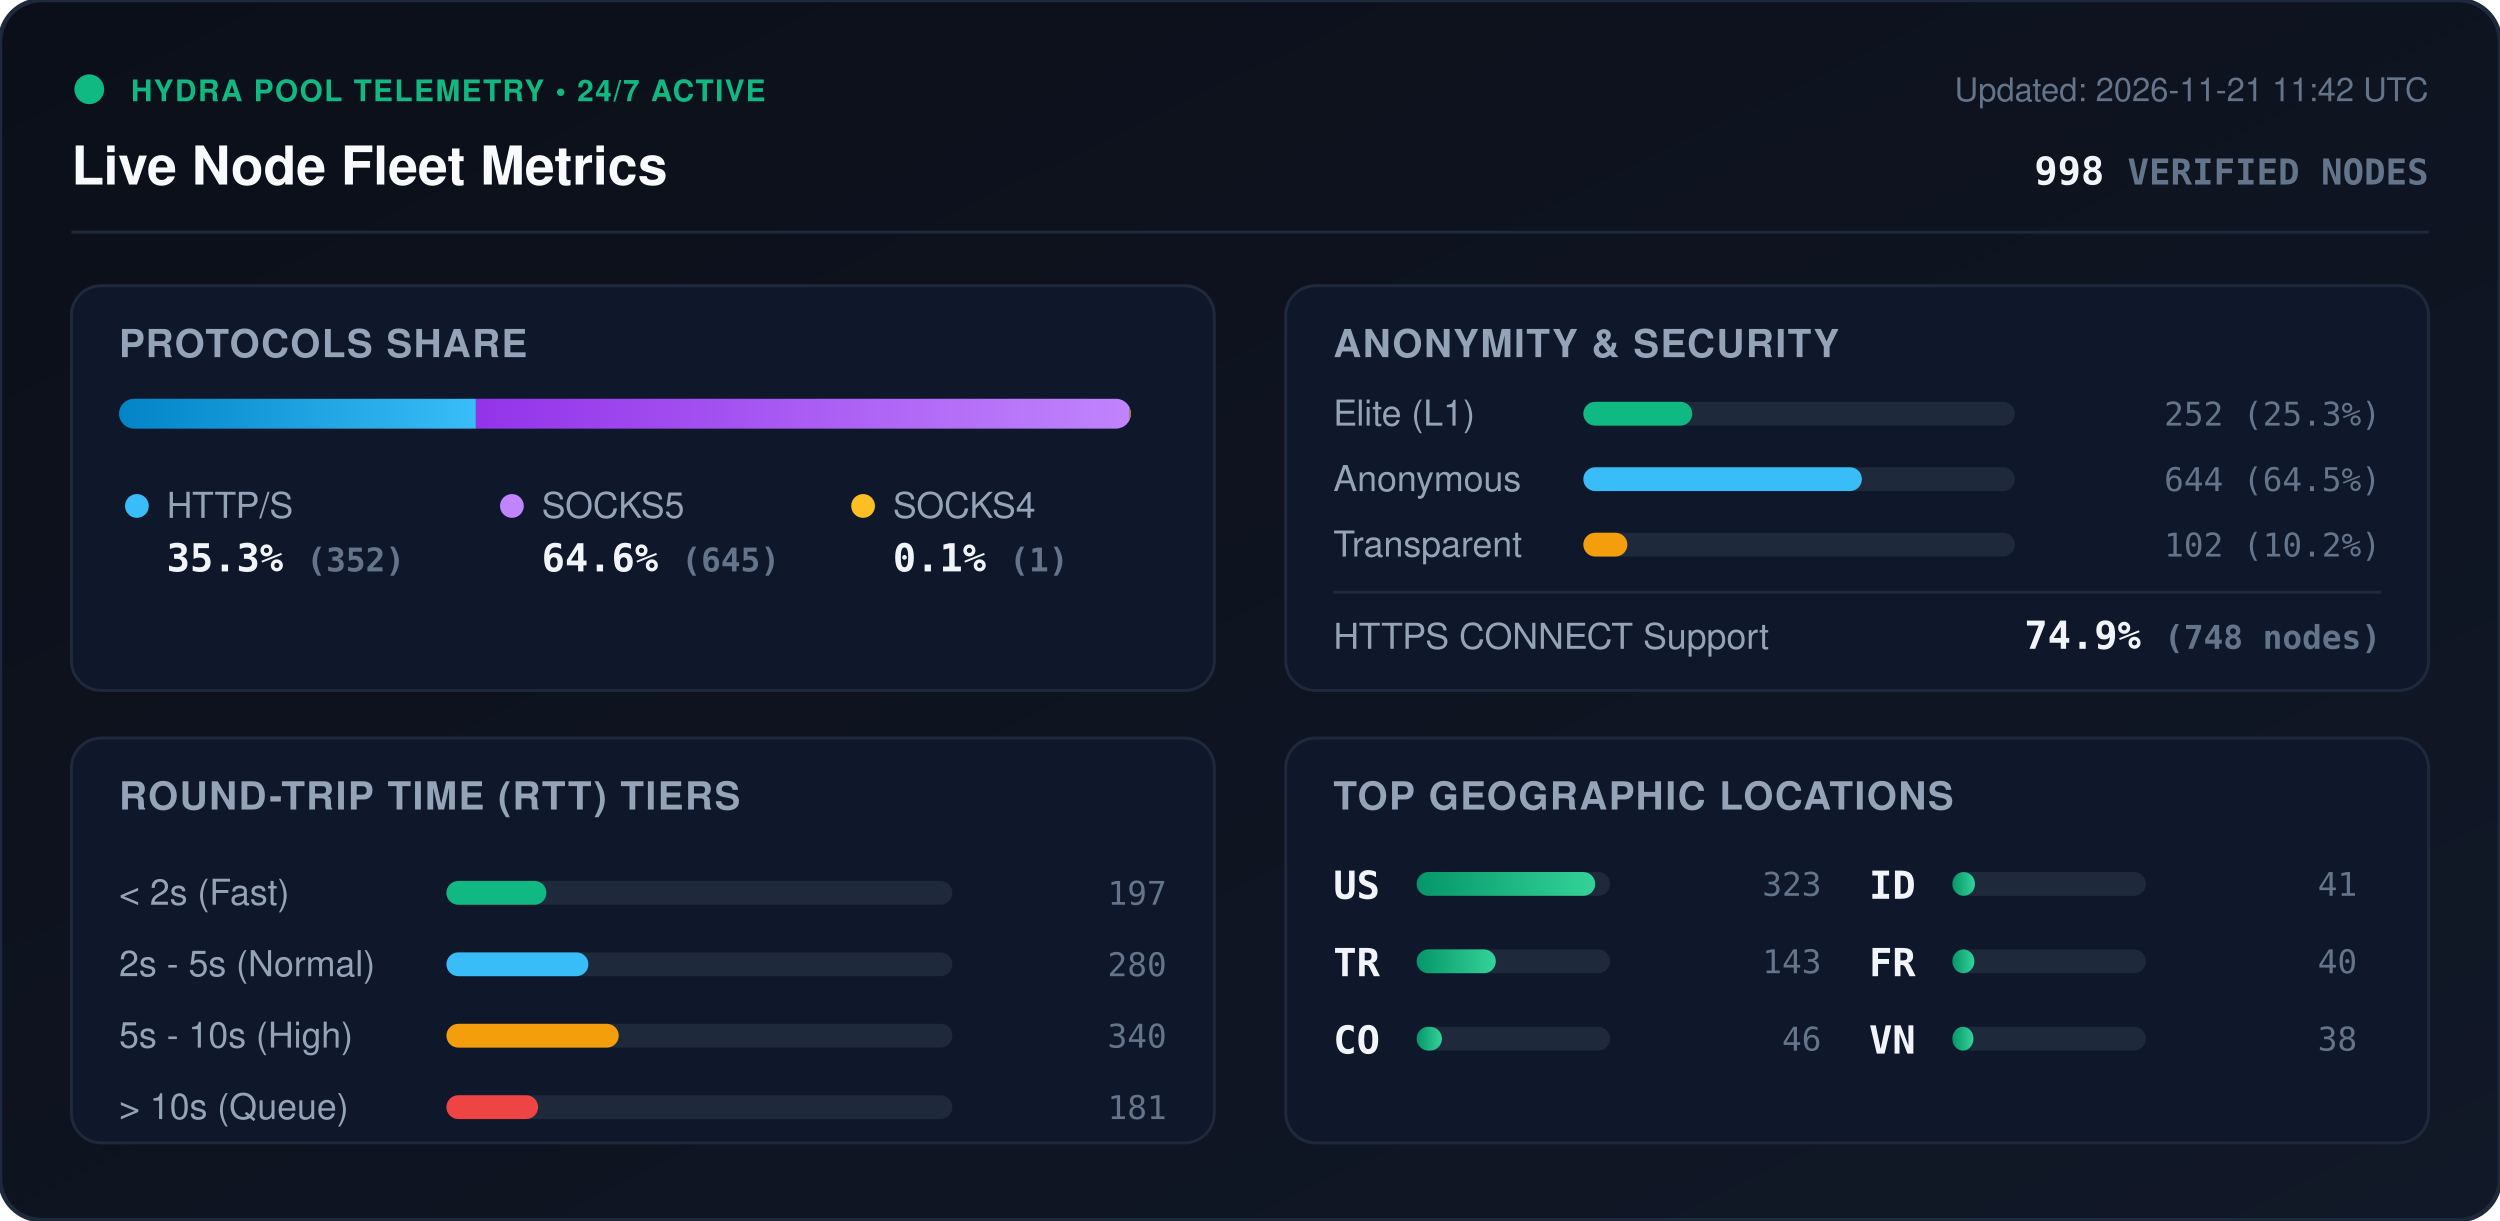
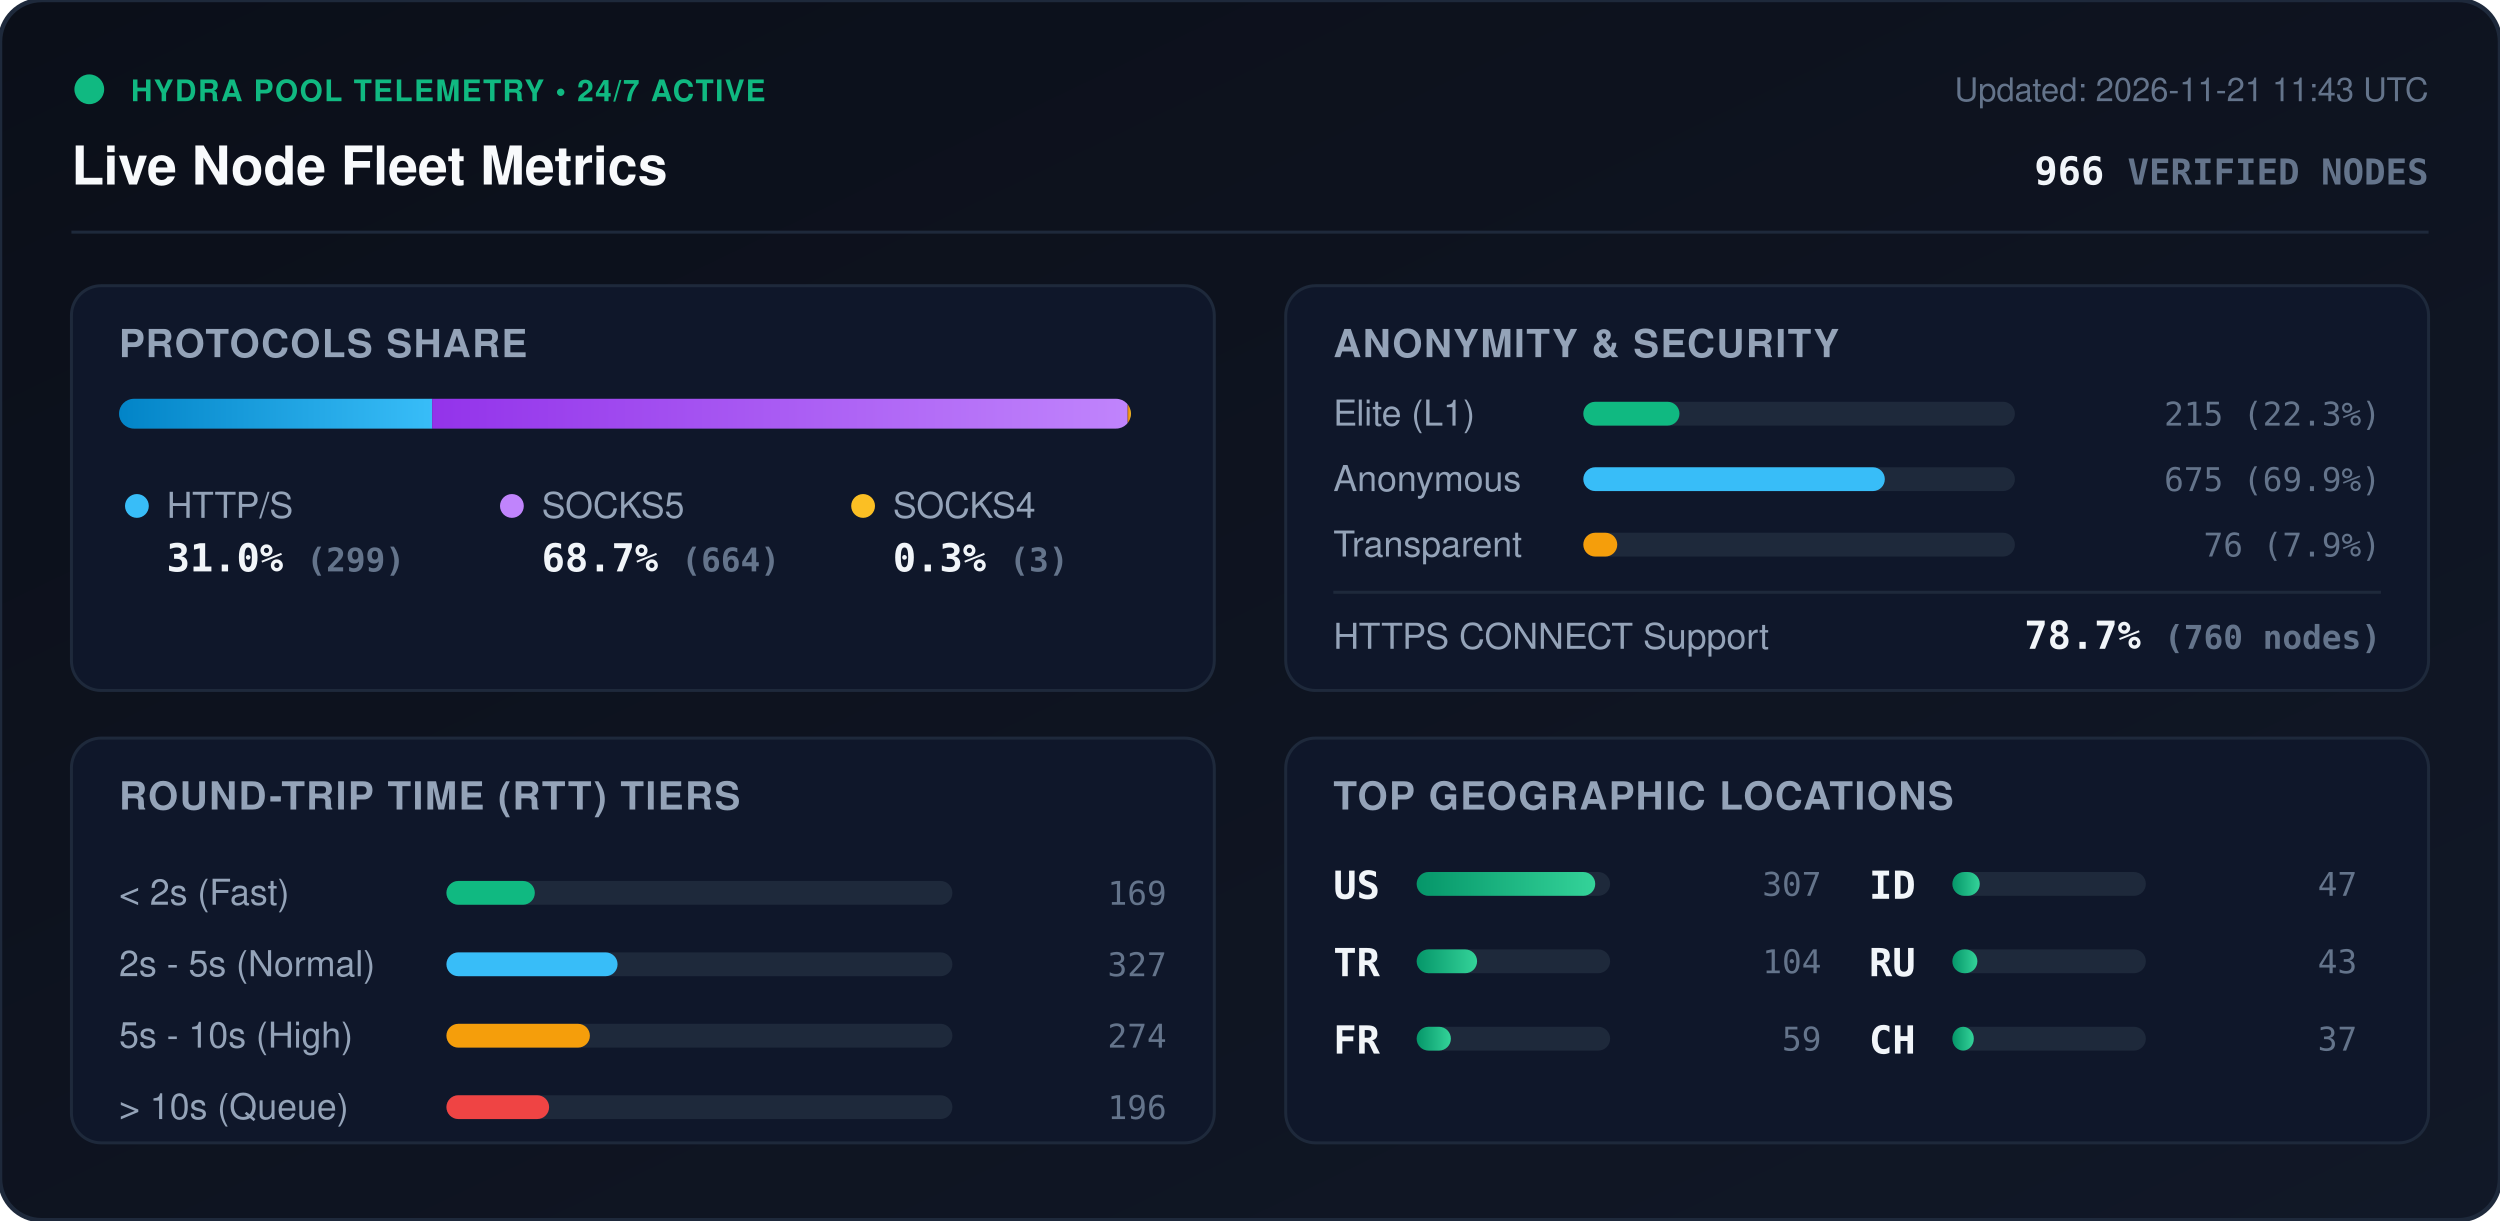
<svg xmlns="http://www.w3.org/2000/svg" viewBox="0 0 840 410" width="840" height="410" style="max-width: 100%; height: auto;">
  <defs>
    <linearGradient id="bg" x1="0%" y1="0%" x2="100%" y2="100%">
      <stop offset="0%" stop-color="#0b0f19" />
      <stop offset="100%" stop-color="#111827" />
    </linearGradient>
    <linearGradient id="bar-http" x1="0%" y1="0%" x2="100%" y2="0%">
      <stop offset="0%" stop-color="#0284c7" />
      <stop offset="100%" stop-color="#38bdf8" />
    </linearGradient>
    <linearGradient id="bar-socks5" x1="0%" y1="0%" x2="100%" y2="0%">
      <stop offset="0%" stop-color="#9333ea" />
      <stop offset="100%" stop-color="#c084fc" />
    </linearGradient>
    <linearGradient id="bar-socks4" x1="0%" y1="0%" x2="100%" y2="0%">
      <stop offset="0%" stop-color="#d97706" />
      <stop offset="100%" stop-color="#fbbf24" />
    </linearGradient>
    <linearGradient id="bar-green" x1="0%" y1="0%" x2="100%" y2="0%">
      <stop offset="0%" stop-color="#059669" />
      <stop offset="100%" stop-color="#34d399" />
    </linearGradient>
    <clipPath id="prog-track-clip">
      <rect width="340.0" height="10" rx="5" />
    </clipPath>
    <style>
      .title { font: 700 18px -apple-system, BlinkMacSystemFont, 'Segoe UI', Helvetica, Arial, sans-serif; fill: #f8fafc; }
      .sub { font: 500 11px -apple-system, BlinkMacSystemFont, 'Segoe UI', Helvetica, Arial, sans-serif; fill: #64748b; }
      .section-hdr { font: 600 13px -apple-system, BlinkMacSystemFont, 'Segoe UI', Helvetica, Arial, sans-serif; fill: #94a3b8; letter-spacing: 0.5px; }
      .metric-val { font: 700 13px -apple-system, BlinkMacSystemFont, 'Segoe UI', Helvetica, Arial, sans-serif; fill: #f1f5f9; }
      .metric-lbl { font: 500 12px -apple-system, BlinkMacSystemFont, 'Segoe UI', Helvetica, Arial, sans-serif; fill: #94a3b8; }
      .badge-txt { font: 700 10px -apple-system, BlinkMacSystemFont, 'Segoe UI', Helvetica, Arial, sans-serif; fill: #10b981; letter-spacing: 0.5px; }
      .mono { font-family: ui-monospace, SFMono-Regular, Menlo, Monaco, Consolas, monospace; }
      .pulse { animation: beacon 2s infinite ease-in-out; }
      @keyframes beacon { 0%, 100% { opacity: 1; } 50% { opacity: 0.35; } }
    </style>
  </defs>
  <rect width="840" height="410" rx="14" fill="url(#bg)" stroke="#1e293b" stroke-width="1.5" />
  <g transform="translate(24, 24)">
    <circle cx="6" cy="6" r="5" fill="#10b981" class="pulse" />
    <text x="20" y="10" class="badge-txt">HYDRA POOL TELEMETRY • 24/7 ACTIVE</text>
    <text x="0" y="38" class="title">Live Node Fleet Metrics</text>
-     <text x="792" y="10" text-anchor="end" class="sub">Updated: 2026-11-21 11:42 UTC</text>
-     <text x="792" y="38" text-anchor="end" class="metric-val mono" fill="#38bdf8">998 <tspan font-size="12" fill="#64748b">VERIFIED NODES</tspan>
+     <text x="792" y="10" text-anchor="end" class="sub">Updated: 2026-11-21 11:43 UTC</text>
+     <text x="792" y="38" text-anchor="end" class="metric-val mono" fill="#38bdf8">966 <tspan font-size="12" fill="#64748b">VERIFIED NODES</tspan>
    </text>
  </g>
  <line x1="24" y1="78" x2="816" y2="78" stroke="#1e293b" stroke-width="1" />
  <g transform="translate(24, 96)">
    <rect width="384" height="136" rx="10" fill="#0f172a" stroke="#1e293b" />
    <text x="16" y="24" class="section-hdr">PROTOCOLS SHARE</text>
    <g transform="translate(16, 38)">
      <rect width="340.0" height="10" rx="5" fill="#1e293b" />
      <g clip-path="url(#prog-track-clip)">
-         <rect x="0" width="119.9" height="10" fill="url(#bar-http)" />
-         <rect x="119.9" width="219.7" height="10" fill="url(#bar-socks5)" />
-         <rect x="339.6" width="0.3" height="10" fill="url(#bar-socks4)" />
+         <rect x="0" width="105.2" height="10" fill="url(#bar-http)" />
+         <rect x="105.2" width="233.7" height="10" fill="url(#bar-socks5)" />
+         <rect x="338.9" width="1.1" height="10" fill="url(#bar-socks4)" />
      </g>
    </g>
    <g transform="translate(16, 68)">
      <circle cx="6" cy="6" r="4" fill="#38bdf8" />
      <text x="16" y="10" class="metric-lbl">HTTP/S</text>
-       <text x="16" y="28" class="metric-val mono">35.3% <tspan font-size="11" fill="#64748b">(352)</tspan>
+       <text x="16" y="28" class="metric-val mono">31.0% <tspan font-size="11" fill="#64748b">(299)</tspan>
      </text>
      <circle cx="132" cy="6" r="4" fill="#c084fc" />
      <text x="142" y="10" class="metric-lbl">SOCKS5</text>
-       <text x="142" y="28" class="metric-val mono">64.6% <tspan font-size="11" fill="#64748b">(645)</tspan>
+       <text x="142" y="28" class="metric-val mono">68.7% <tspan font-size="11" fill="#64748b">(664)</tspan>
      </text>
      <circle cx="250" cy="6" r="4" fill="#fbbf24" />
      <text x="260" y="10" class="metric-lbl">SOCKS4</text>
-       <text x="260" y="28" class="metric-val mono">0.1% <tspan font-size="11" fill="#64748b">(1)</tspan>
+       <text x="260" y="28" class="metric-val mono">0.3% <tspan font-size="11" fill="#64748b">(3)</tspan>
      </text>
    </g>
  </g>
  <g transform="translate(432, 96)">
    <rect width="384" height="136" rx="10" fill="#0f172a" stroke="#1e293b" />
    <text x="16" y="24" class="section-hdr">ANONYMITY &amp; SECURITY</text>
    <text x="16" y="47" class="metric-lbl">Elite (L1)</text>
    <rect x="100" y="39" width="145.0" height="8" rx="4" fill="#1e293b" />
-     <rect x="100" y="39" width="36.6" height="8" rx="4" fill="#10b981" />
-     <text x="368" y="47" text-anchor="end" class="mono sub" fill="#e2e8f0">252 (25.3%)</text>
+     <rect x="100" y="39" width="32.3" height="8" rx="4" fill="#10b981" />
+     <text x="368" y="47" text-anchor="end" class="mono sub" fill="#e2e8f0">215 (22.3%)</text>
    <text x="16" y="69" class="metric-lbl">Anonymous</text>
    <rect x="100" y="61" width="145.0" height="8" rx="4" fill="#1e293b" />
-     <rect x="100" y="61" width="93.6" height="8" rx="4" fill="#38bdf8" />
-     <text x="368" y="69" text-anchor="end" class="mono sub" fill="#e2e8f0">644 (64.5%)</text>
+     <rect x="100" y="61" width="101.3" height="8" rx="4" fill="#38bdf8" />
+     <text x="368" y="69" text-anchor="end" class="mono sub" fill="#e2e8f0">675 (69.9%)</text>
    <text x="16" y="91" class="metric-lbl">Transparent</text>
    <rect x="100" y="83" width="145.0" height="8" rx="4" fill="#1e293b" />
-     <rect x="100" y="83" width="14.8" height="8" rx="4" fill="#f59e0b" />
-     <text x="368" y="91" text-anchor="end" class="mono sub" fill="#e2e8f0">102 (10.2%)</text>
+     <rect x="100" y="83" width="11.4" height="8" rx="4" fill="#f59e0b" />
+     <text x="368" y="91" text-anchor="end" class="mono sub" fill="#e2e8f0">76 (7.9%)</text>
    <line x1="16" y1="103" x2="368" y2="103" stroke="#1e293b" stroke-width="1" />
    <text x="16" y="122" class="metric-lbl">HTTPS CONNECT Support</text>
-     <text x="368" y="122" text-anchor="end" class="metric-val mono" fill="#34d399">74.9% <tspan font-size="11" fill="#64748b">(748 nodes)</tspan>
+     <text x="368" y="122" text-anchor="end" class="metric-val mono" fill="#34d399">78.7% <tspan font-size="11" fill="#64748b">(760 nodes)</tspan>
    </text>
  </g>
  <g transform="translate(24, 248)">
    <rect width="384" height="136" rx="10" fill="#0f172a" stroke="#1e293b" />
    <text x="16" y="24" class="section-hdr">ROUND-TRIP TIME (RTT) TIERS</text>
    <g transform="translate(16, 42)">
      <text x="0" y="14" class="metric-lbl">&lt; 2s (Fast)</text>
      <rect x="110" y="6" width="170" height="8" rx="4" fill="#1e293b" />
-       <rect x="110" y="6" width="33.6" height="8" rx="4" fill="#10b981" />
-       <text x="352" y="14" text-anchor="end" class="mono sub">197</text>
+       <rect x="110" y="6" width="29.7" height="8" rx="4" fill="#10b981" />
+       <text x="352" y="14" text-anchor="end" class="mono sub">169</text>
      <text x="0" y="38" class="metric-lbl">2s - 5s (Normal)</text>
      <rect x="110" y="30" width="170" height="8" rx="4" fill="#1e293b" />
-       <rect x="110" y="30" width="47.7" height="8" rx="4" fill="#38bdf8" />
-       <text x="352" y="38" text-anchor="end" class="mono sub">280</text>
+       <rect x="110" y="30" width="57.5" height="8" rx="4" fill="#38bdf8" />
+       <text x="352" y="38" text-anchor="end" class="mono sub">327</text>
      <text x="0" y="62" class="metric-lbl">5s - 10s (High)</text>
      <rect x="110" y="54" width="170" height="8" rx="4" fill="#1e293b" />
-       <rect x="110" y="54" width="57.9" height="8" rx="4" fill="#f59e0b" />
-       <text x="352" y="62" text-anchor="end" class="mono sub">340</text>
+       <rect x="110" y="54" width="48.2" height="8" rx="4" fill="#f59e0b" />
+       <text x="352" y="62" text-anchor="end" class="mono sub">274</text>
      <text x="0" y="86" class="metric-lbl">&gt; 10s (Queue)</text>
      <rect x="110" y="78" width="170" height="8" rx="4" fill="#1e293b" />
-       <rect x="110" y="78" width="30.8" height="8" rx="4" fill="#ef4444" />
-       <text x="352" y="86" text-anchor="end" class="mono sub">181</text>
+       <rect x="110" y="78" width="34.5" height="8" rx="4" fill="#ef4444" />
+       <text x="352" y="86" text-anchor="end" class="mono sub">196</text>
    </g>
  </g>
  <g transform="translate(432, 248)">
    <rect width="384" height="136" rx="10" fill="#0f172a" stroke="#1e293b" />
    <text x="16" y="24" class="section-hdr">TOP GEOGRAPHIC LOCATIONS</text>
    <g transform="translate(16, 42)">
      <g transform="translate(0, 0)">
        <text x="0" y="12" class="mono metric-val" font-size="12">US</text>
        <rect x="28" y="3" width="65" height="8" rx="4" fill="#1e293b" />
        <rect x="28" y="3" width="60.0" height="8" rx="4" fill="url(#bar-green)" />
-         <text x="164" y="11" text-anchor="end" class="mono sub">323</text>
+         <text x="164" y="11" text-anchor="end" class="mono sub">307</text>
      </g>
      <g transform="translate(0, 26)">
        <text x="0" y="12" class="mono metric-val" font-size="12">TR</text>
        <rect x="28" y="3" width="65" height="8" rx="4" fill="#1e293b" />
-         <rect x="28" y="3" width="26.6" height="8" rx="4" fill="url(#bar-green)" />
-         <text x="164" y="11" text-anchor="end" class="mono sub">143</text>
+         <rect x="28" y="3" width="20.3" height="8" rx="4" fill="url(#bar-green)" />
+         <text x="164" y="11" text-anchor="end" class="mono sub">104</text>
      </g>
      <g transform="translate(0, 52)">
-         <text x="0" y="12" class="mono metric-val" font-size="12">CO</text>
+         <text x="0" y="12" class="mono metric-val" font-size="12">FR</text>
        <rect x="28" y="3" width="65" height="8" rx="4" fill="#1e293b" />
-         <rect x="28" y="3" width="8.5" height="8" rx="4" fill="url(#bar-green)" />
-         <text x="164" y="11" text-anchor="end" class="mono sub">46</text>
+         <rect x="28" y="3" width="11.5" height="8" rx="4" fill="url(#bar-green)" />
+         <text x="164" y="11" text-anchor="end" class="mono sub">59</text>
      </g>
      <g transform="translate(180, 0)">
        <text x="0" y="12" class="mono metric-val" font-size="12">ID</text>
        <rect x="28" y="3" width="65" height="8" rx="4" fill="#1e293b" />
-         <rect x="28" y="3" width="7.6" height="8" rx="4" fill="url(#bar-green)" />
-         <text x="164" y="11" text-anchor="end" class="mono sub">41</text>
+         <rect x="28" y="3" width="9.2" height="8" rx="4" fill="url(#bar-green)" />
+         <text x="164" y="11" text-anchor="end" class="mono sub">47</text>
      </g>
      <g transform="translate(180, 26)">
-         <text x="0" y="12" class="mono metric-val" font-size="12">FR</text>
+         <text x="0" y="12" class="mono metric-val" font-size="12">RU</text>
        <rect x="28" y="3" width="65" height="8" rx="4" fill="#1e293b" />
-         <rect x="28" y="3" width="7.4" height="8" rx="4" fill="url(#bar-green)" />
-         <text x="164" y="11" text-anchor="end" class="mono sub">40</text>
+         <rect x="28" y="3" width="8.4" height="8" rx="4" fill="url(#bar-green)" />
+         <text x="164" y="11" text-anchor="end" class="mono sub">43</text>
      </g>
      <g transform="translate(180, 52)">
-         <text x="0" y="12" class="mono metric-val" font-size="12">VN</text>
+         <text x="0" y="12" class="mono metric-val" font-size="12">CH</text>
        <rect x="28" y="3" width="65" height="8" rx="4" fill="#1e293b" />
-         <rect x="28" y="3" width="7.1" height="8" rx="4" fill="url(#bar-green)" />
-         <text x="164" y="11" text-anchor="end" class="mono sub">38</text>
+         <rect x="28" y="3" width="7.2" height="8" rx="4" fill="url(#bar-green)" />
+         <text x="164" y="11" text-anchor="end" class="mono sub">37</text>
      </g>
    </g>
  </g>
</svg>
